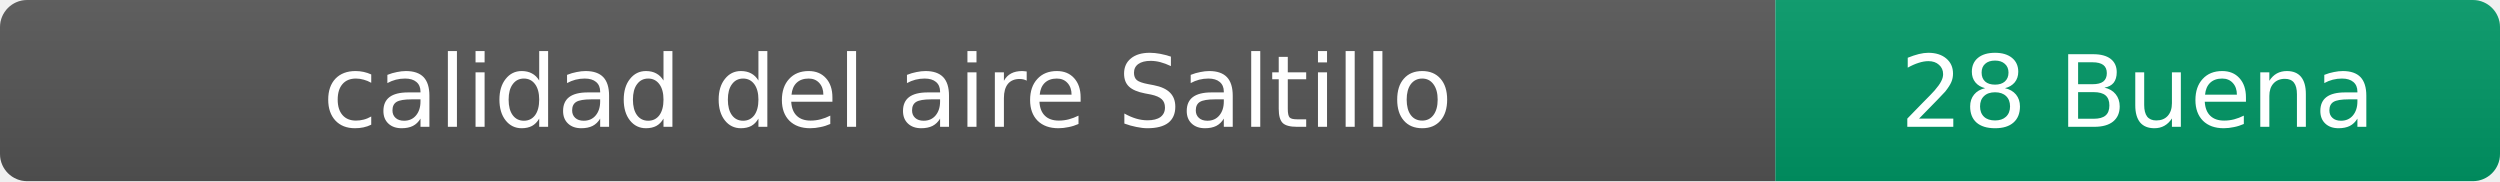
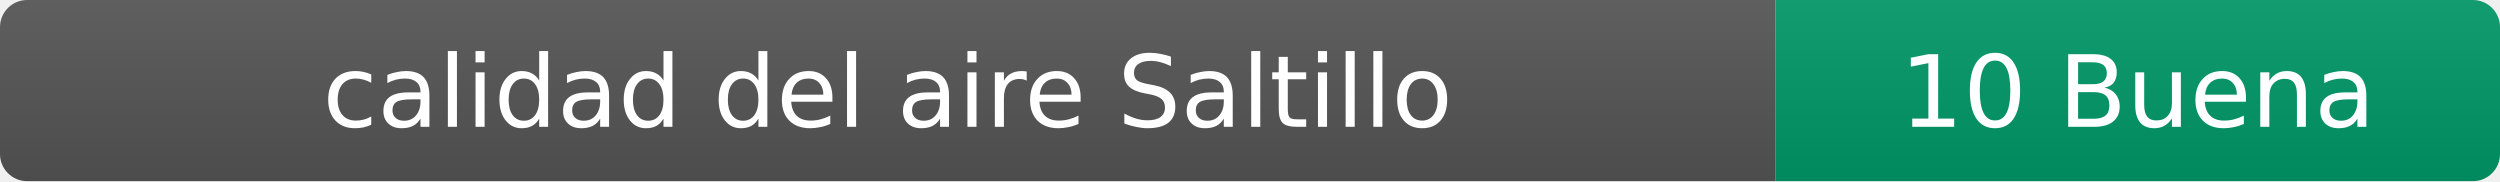
- <svg xmlns="http://www.w3.org/2000/svg" width="276" height="20" role="img" aria-label="calidad del aire: 28 Buena">
+ <svg xmlns="http://www.w3.org/2000/svg" width="276" height="20" role="img" aria-label="calidad del aire: 10 Buena">
  <linearGradient id="s" x2="0" y2="100%">
    <stop offset="0" stop-color="#bbb" stop-opacity=".1" />
    <stop offset="1" stop-opacity=".1" />
  </linearGradient>
  <clipPath id="r">
    <rect width="276" height="20" rx="3" fill="#fff" />
  </clipPath>
  <g clip-path="url(#r)">
    <rect width="196" height="20" fill="#555" />
    <rect x="196" width="80" height="20" fill="#009966" />
    <rect width="276" height="20" fill="url(#s)" />
  </g>
  <g fill="#fff" text-anchor="middle" font-family="Verdana,Geneva,DejaVu Sans,sans-serif" font-size="11">
    <text x="98" y="14">calidad del aire Saltillo</text>
-     <text x="236" y="14">28 Buena</text>
+     <text x="236" y="14">10 Buena</text>
  </g>
</svg>
